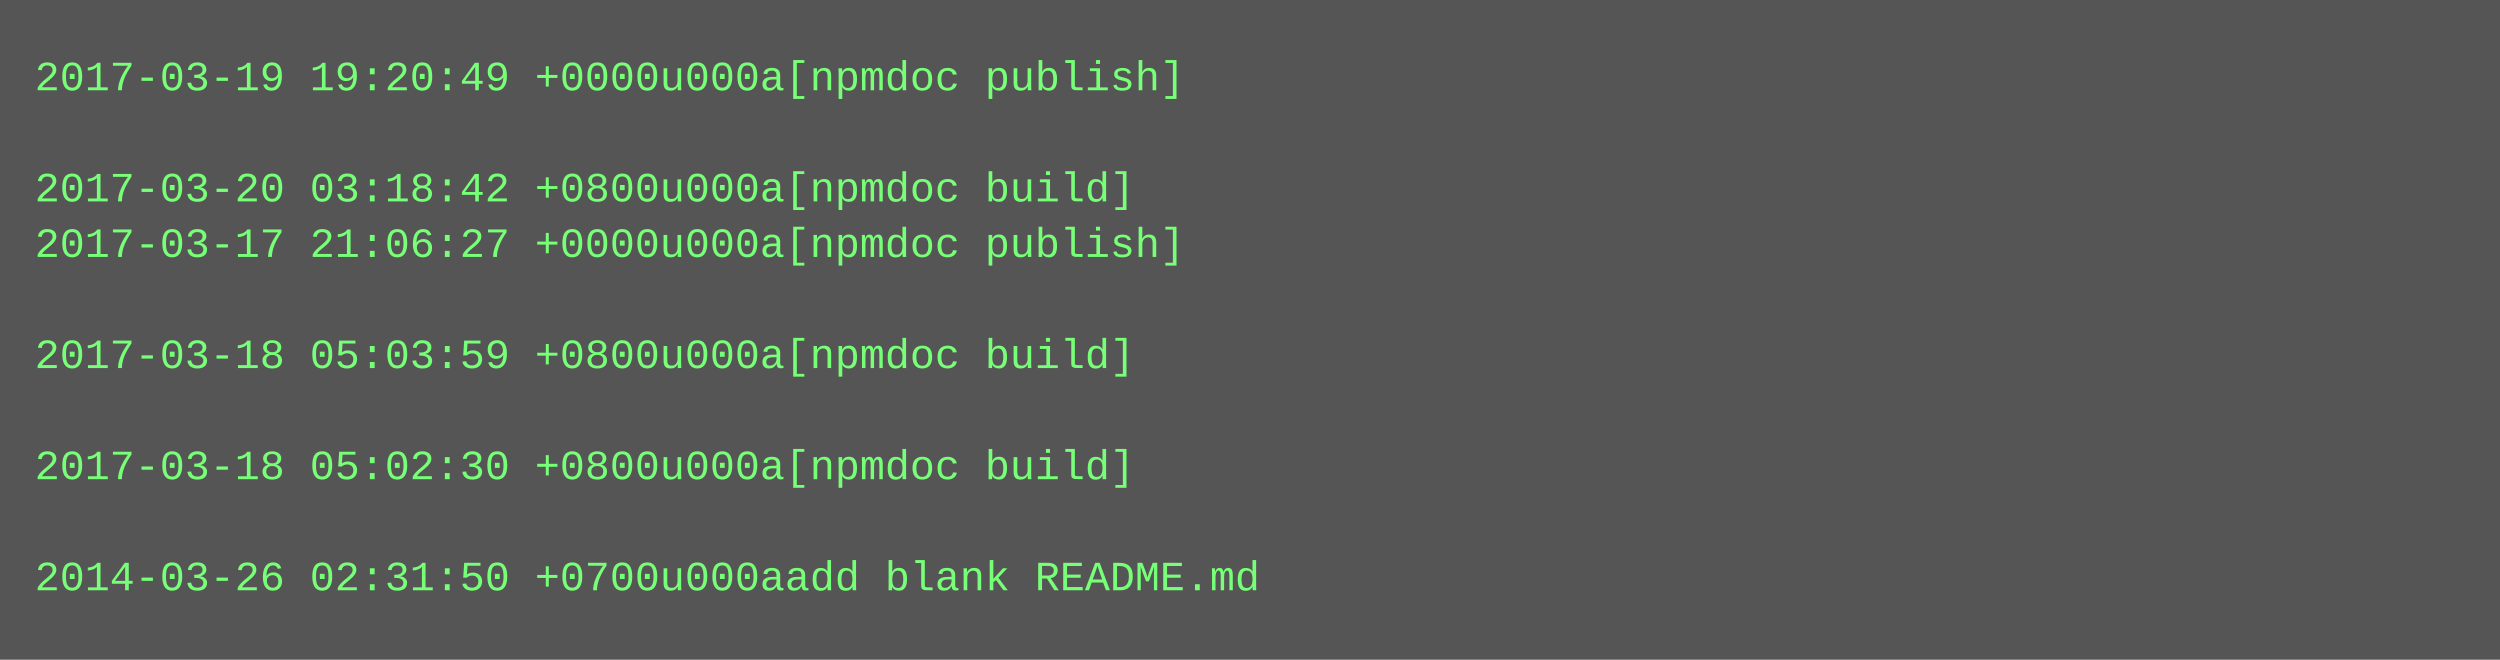
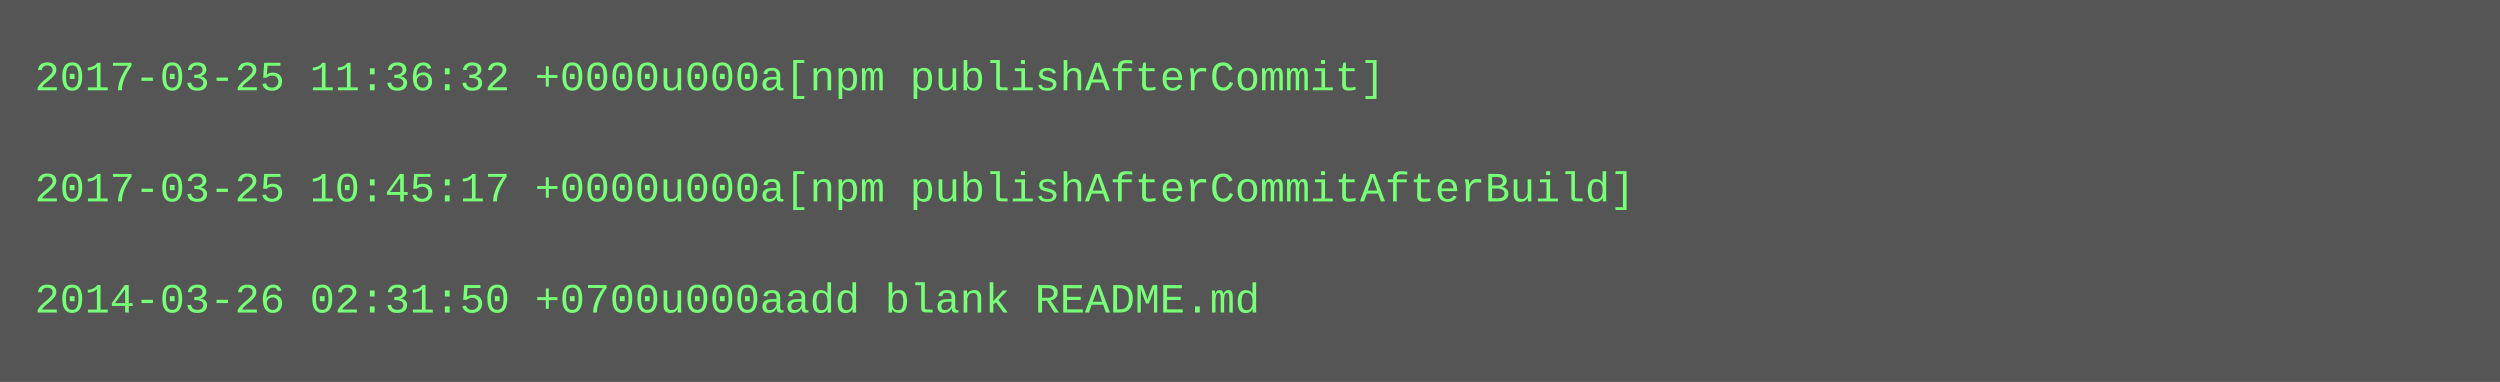
- <svg xmlns="http://www.w3.org/2000/svg" height="190" width="720">
-   <rect height="190" fill="#555" width="720" />
+ <svg xmlns="http://www.w3.org/2000/svg" height="110" width="720">
+   <rect height="110" fill="#555" width="720" />
  <text fill="#7f7" font-family="Courier New" font-size="12" xml:space="preserve">
-     <tspan x="10" y="26">2017-03-19 19:20:49 +0000u000a[npmdoc publish]</tspan>
+     <tspan x="10" y="26">2017-03-25 11:36:32 +0000u000a[npm publishAfterCommit]</tspan>
    <tspan x="10" y="42" />
-     <tspan x="10" y="58">2017-03-20 03:18:42 +0800u000a[npmdoc build]</tspan>
-     <tspan x="10" y="74">2017-03-17 21:06:27 +0000u000a[npmdoc publish]</tspan>
-     <tspan x="10" y="90" />
-     <tspan x="10" y="106">2017-03-18 05:03:59 +0800u000a[npmdoc build]</tspan>
-     <tspan x="10" y="122" />
-     <tspan x="10" y="138">2017-03-18 05:02:30 +0800u000a[npmdoc build]</tspan>
-     <tspan x="10" y="154" />
-     <tspan x="10" y="170">2014-03-26 02:31:50 +0700u000aadd blank README.md</tspan>
+     <tspan x="10" y="58">2017-03-25 10:45:17 +0000u000a[npm publishAfterCommitAfterBuild]</tspan>
+     <tspan x="10" y="74" />
+     <tspan x="10" y="90">2014-03-26 02:31:50 +0700u000aadd blank README.md</tspan>
  </text>
</svg>
